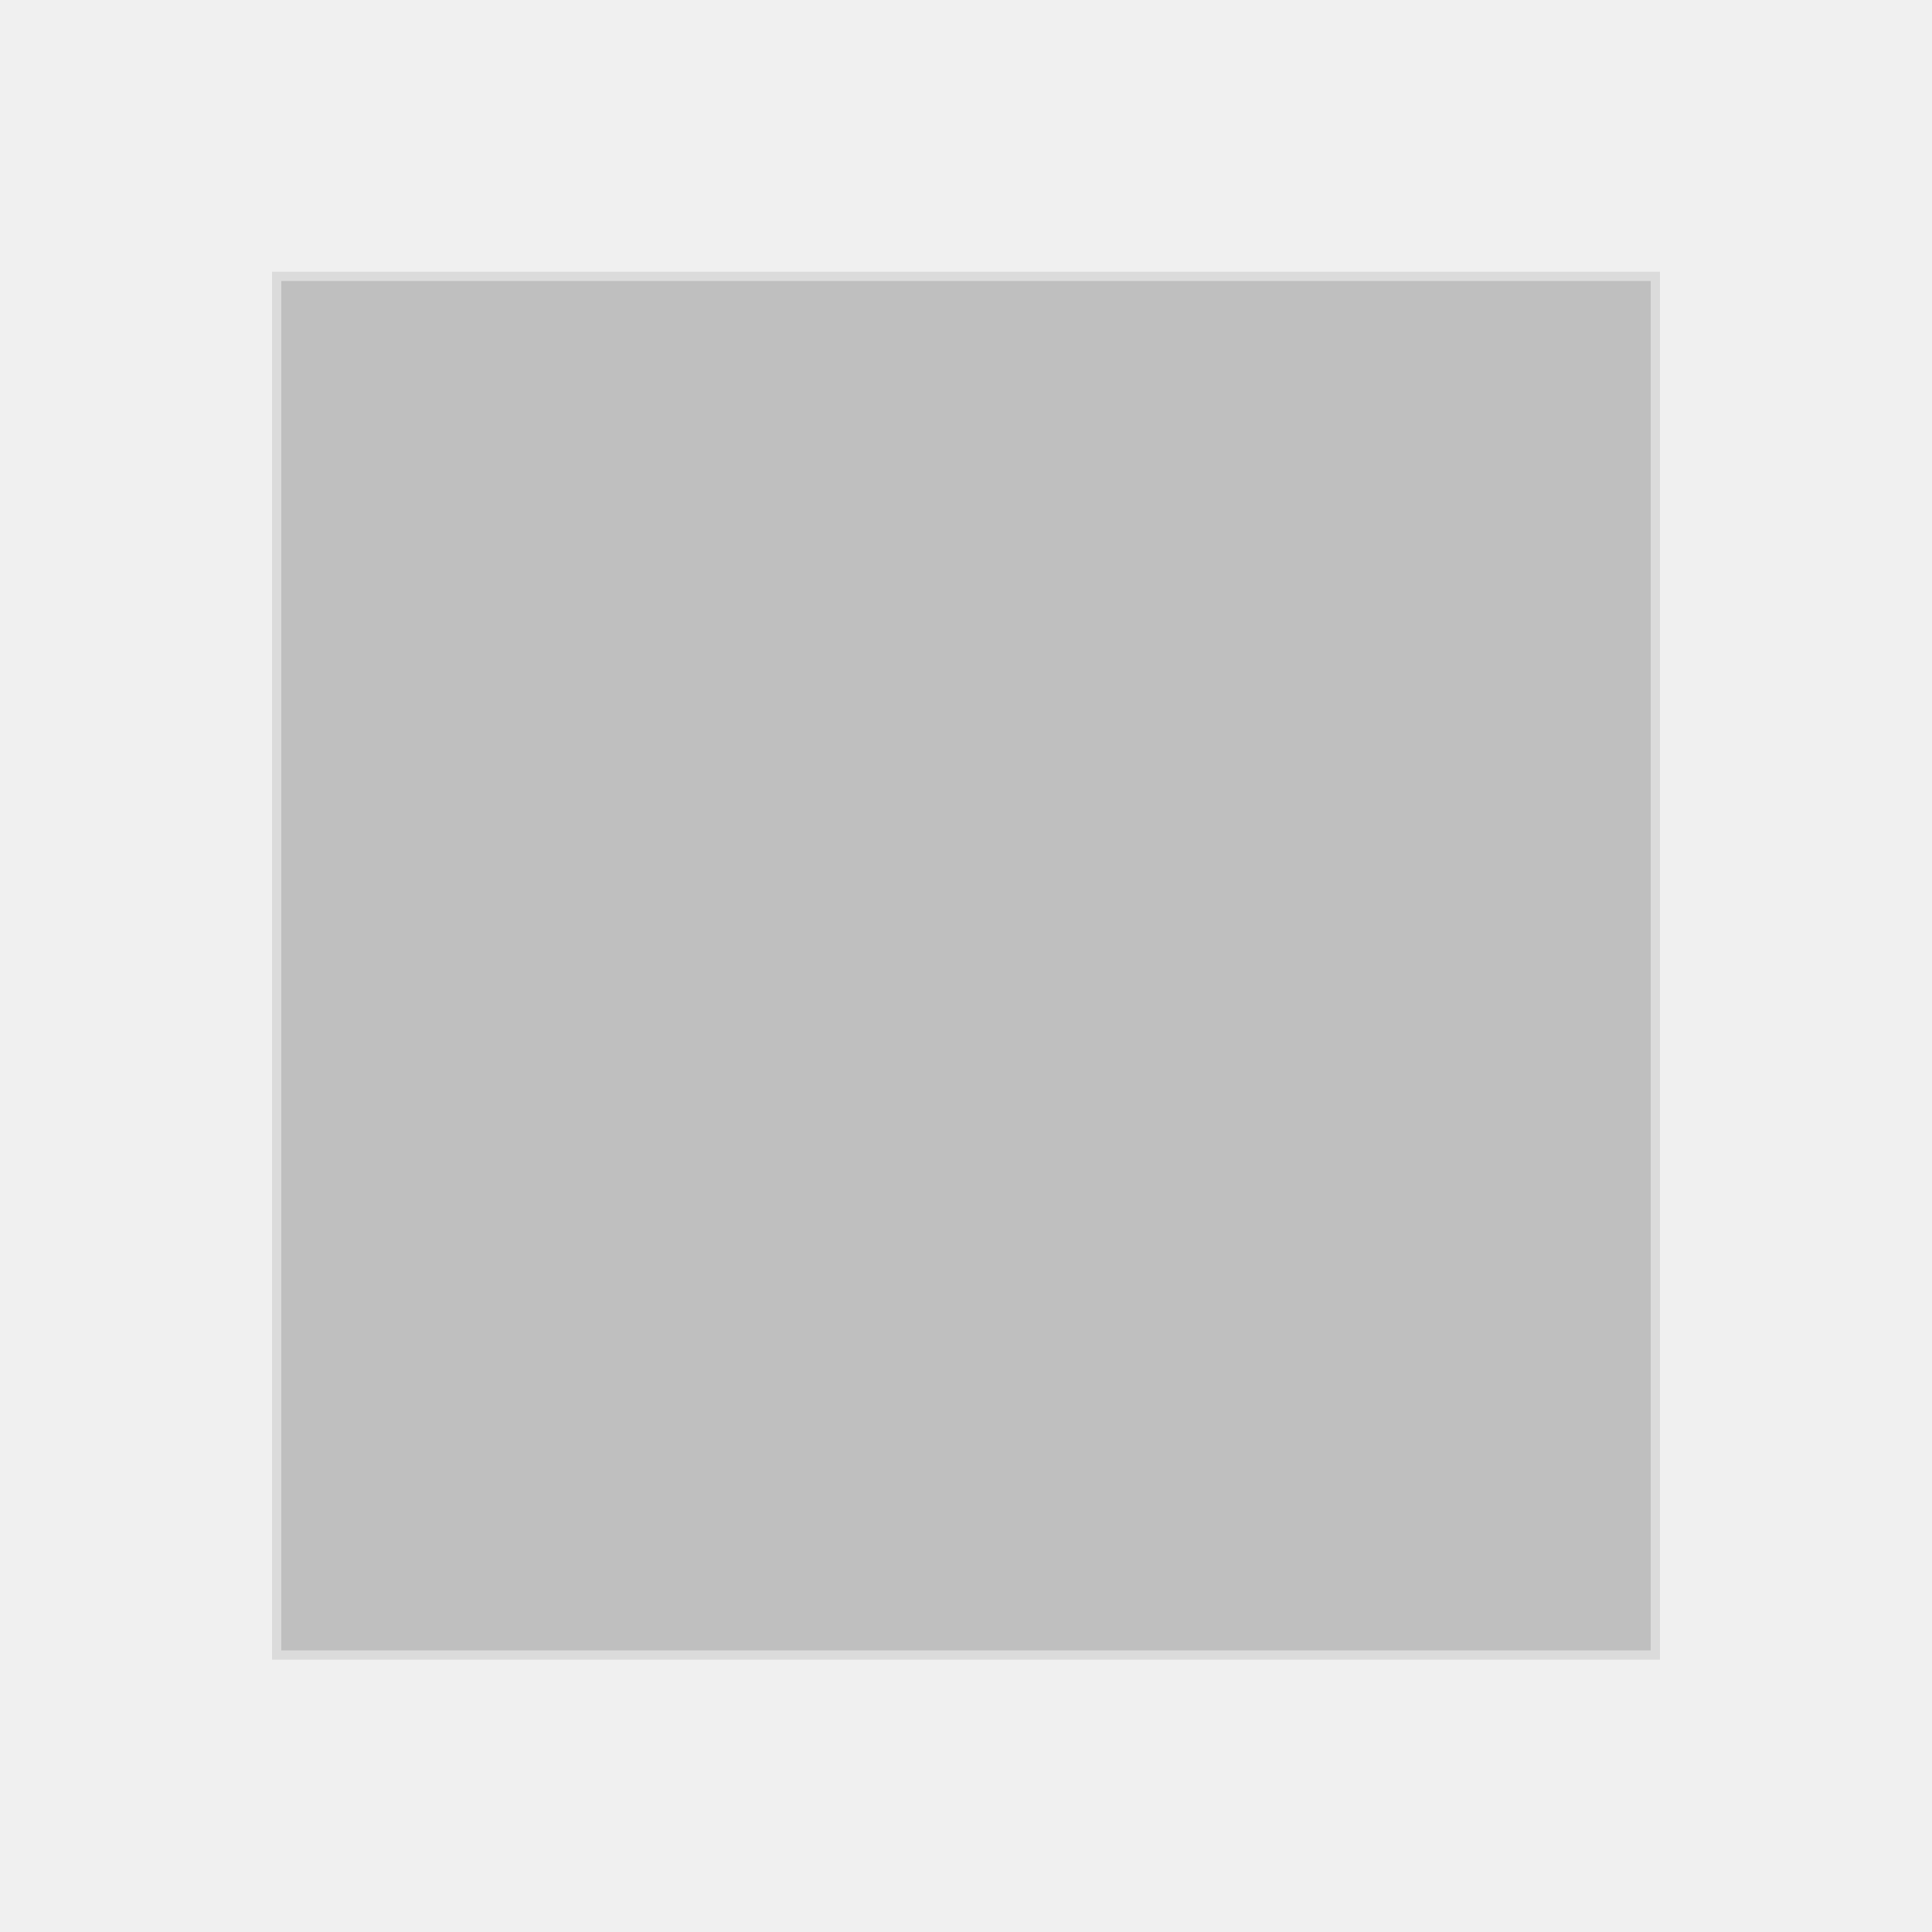
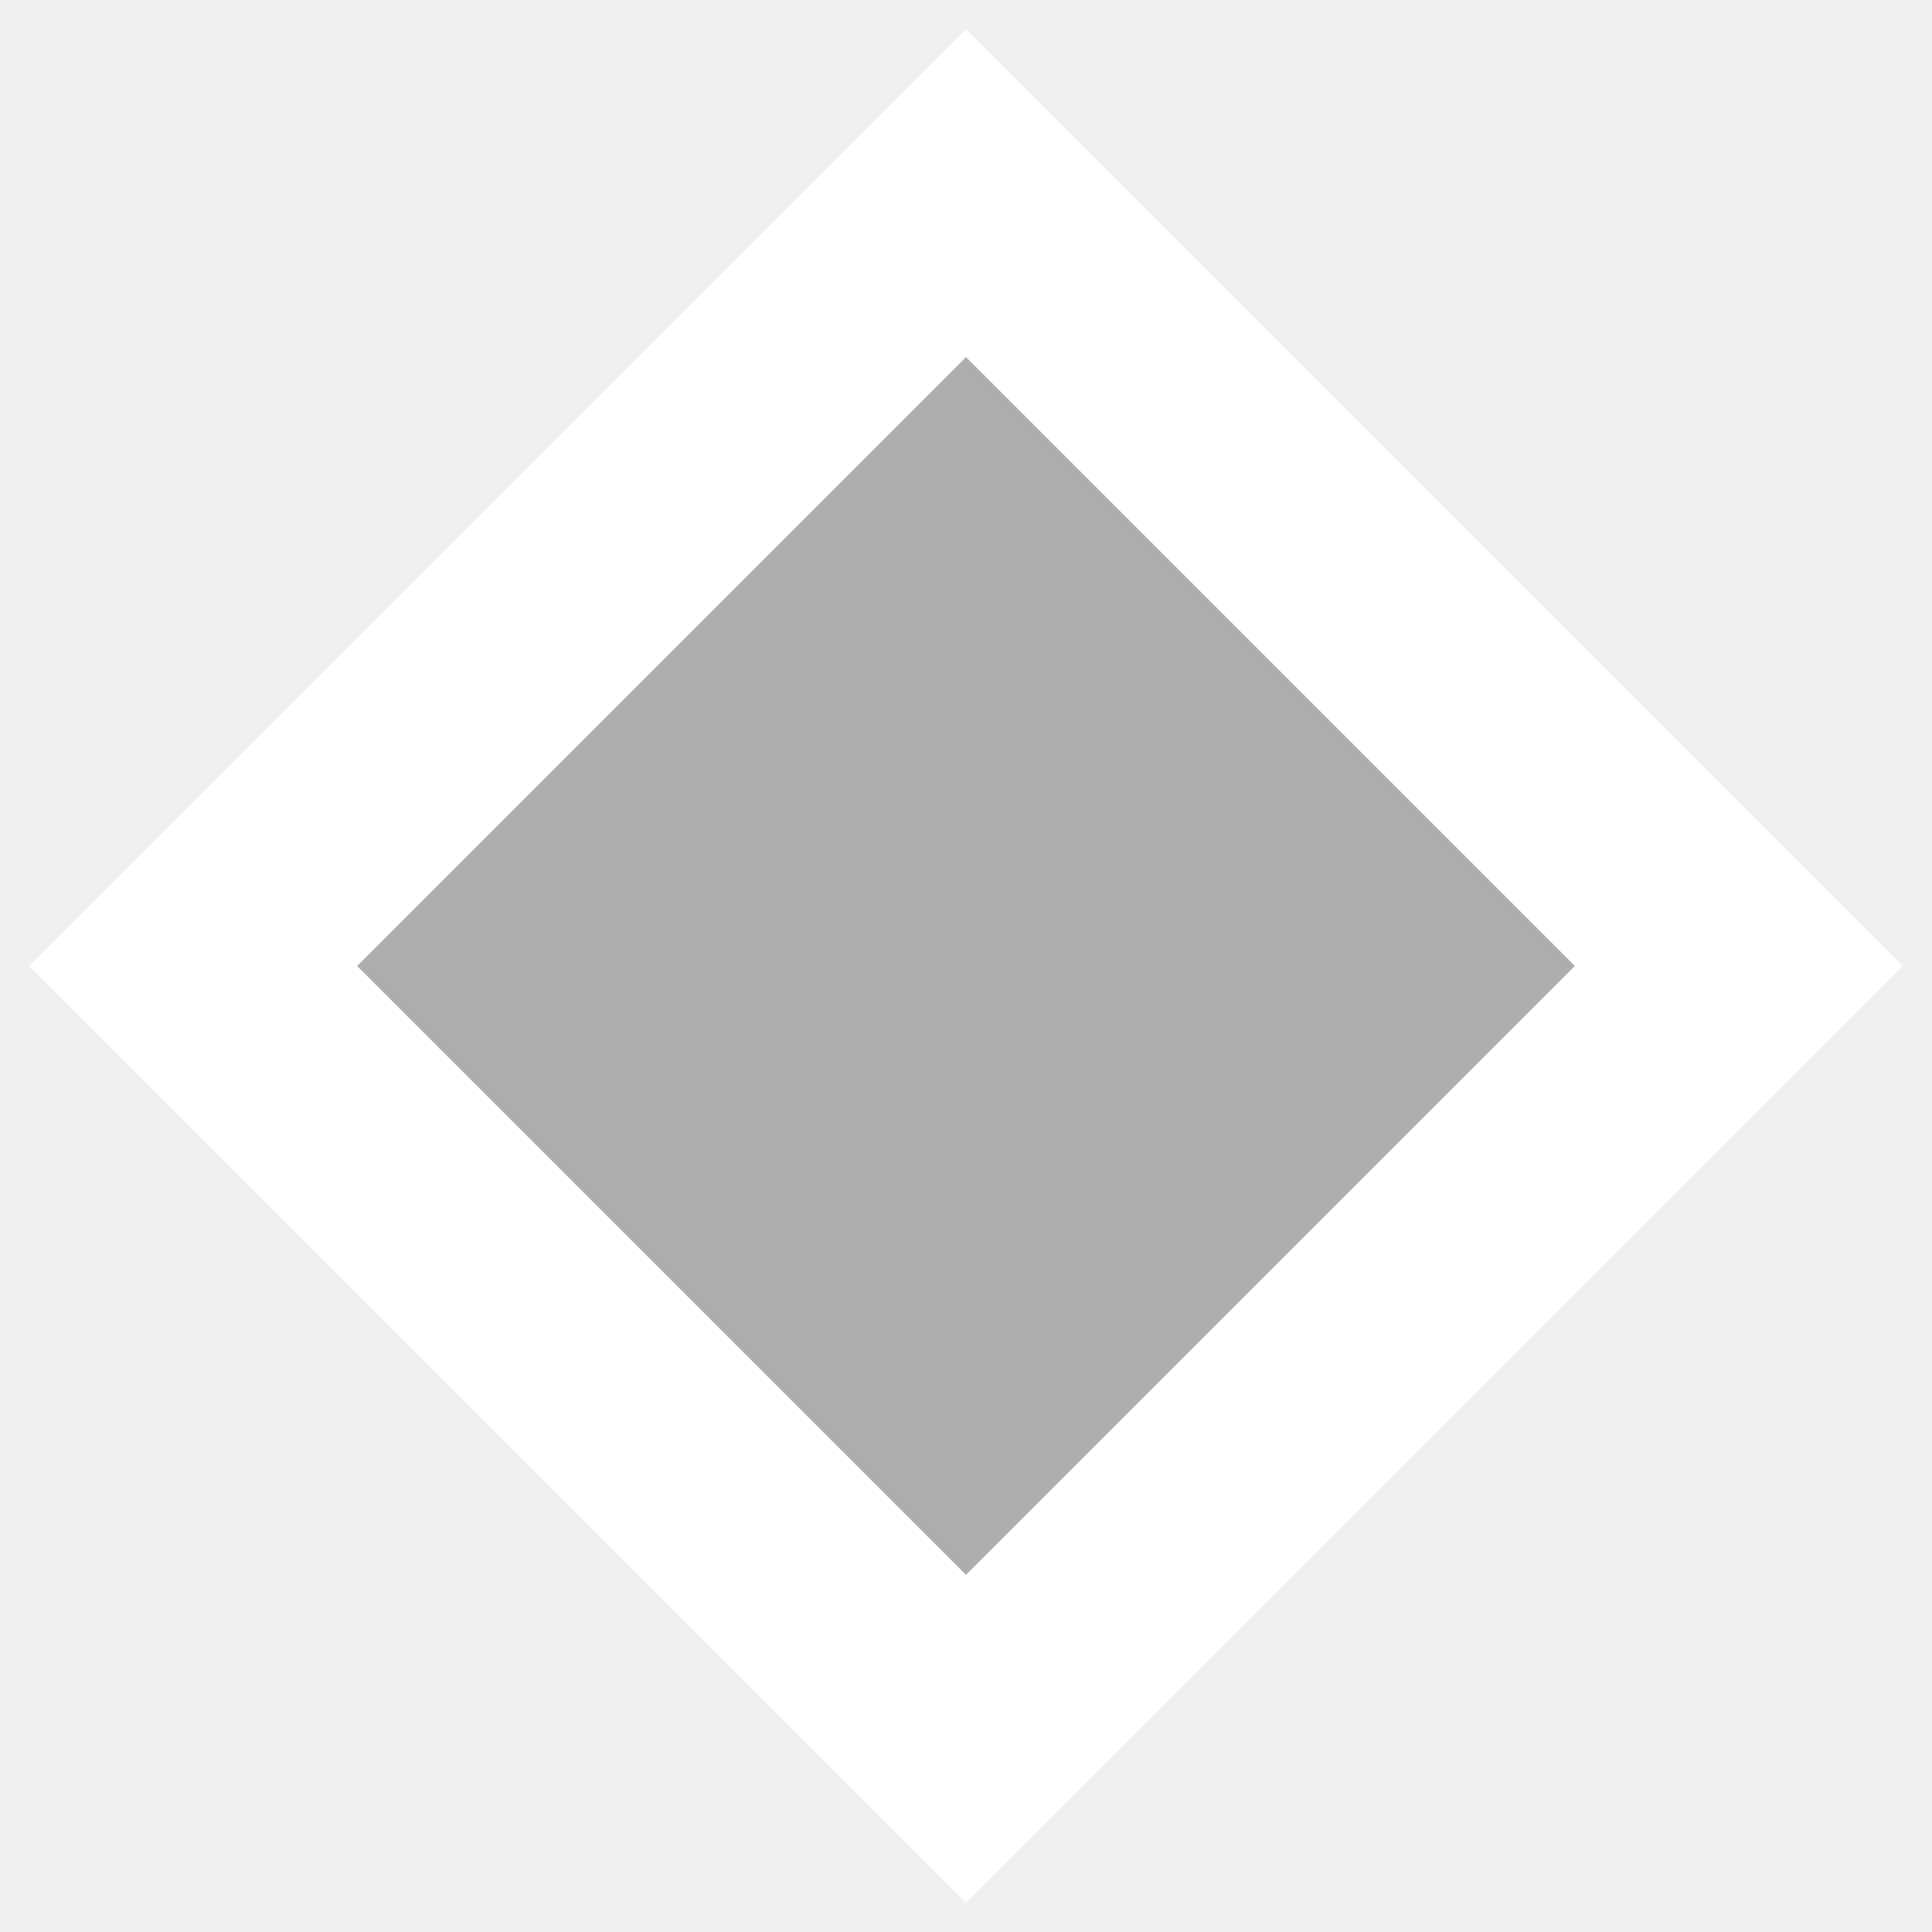
- <svg xmlns="http://www.w3.org/2000/svg" width="10" height="10" viewBox="0 0 0.625 0.625" id="svg2" version="1.1">
-   <defs id="defs4" />
-   <g id="layer1" transform="translate(4.478499,-209.3836)">
-     <rect style="opacity:0.732;fill:#adadad;fill-opacity:1;stroke:#d3d3d3;stroke-width:0.003;stroke-miterlimit:4;stroke-dasharray:none;stroke-opacity:1" id="rect844" width="0.446" height="0.446" x="-4.389" y="209.473" rx="0" ry="0" />
-   </g>
+ <svg xmlns="http://www.w3.org/2000/svg" width="10" height="10" viewBox="0 0 10 10">
+   <path d="M5 1 L9 5 5 9 1 5 Z" fill="#adadad" stroke="white" stroke-width="1.2" />
</svg>
